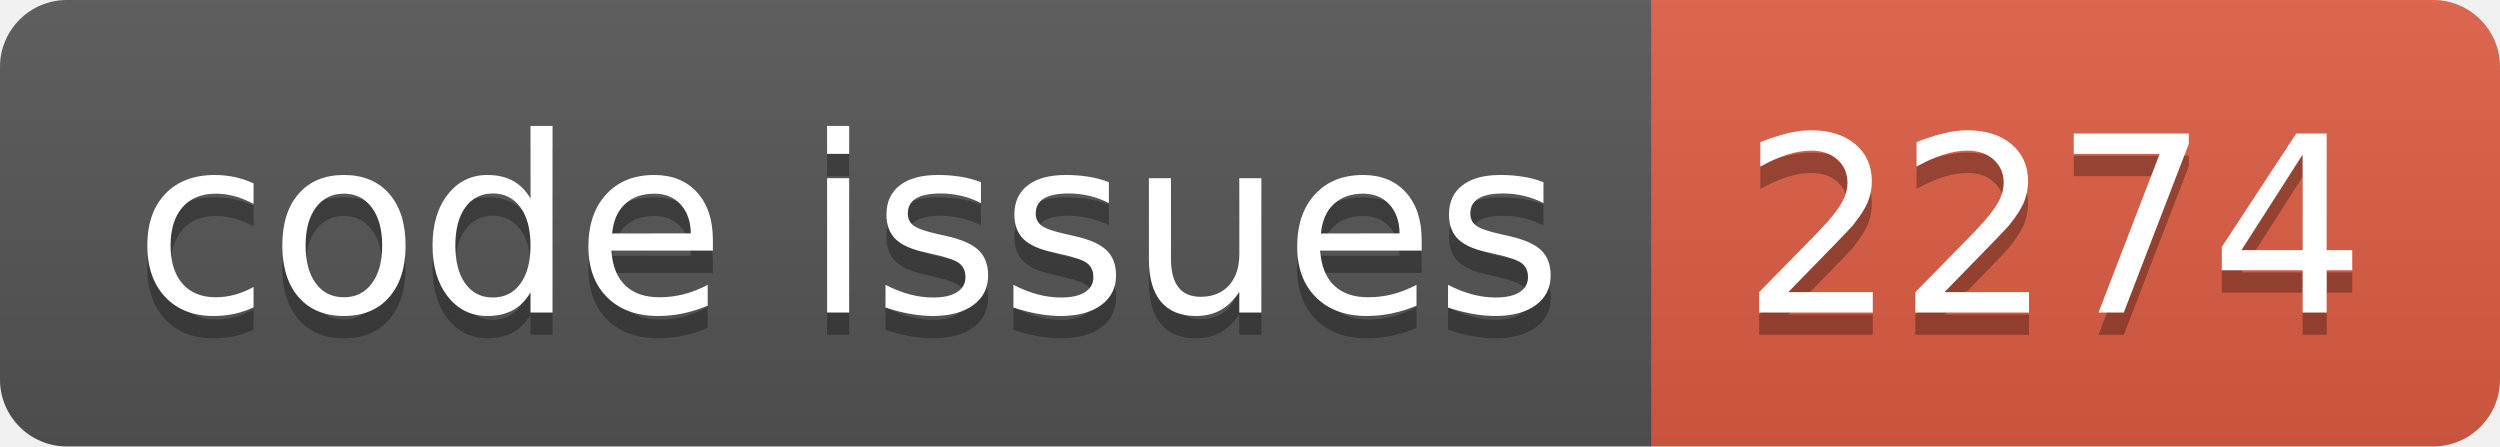
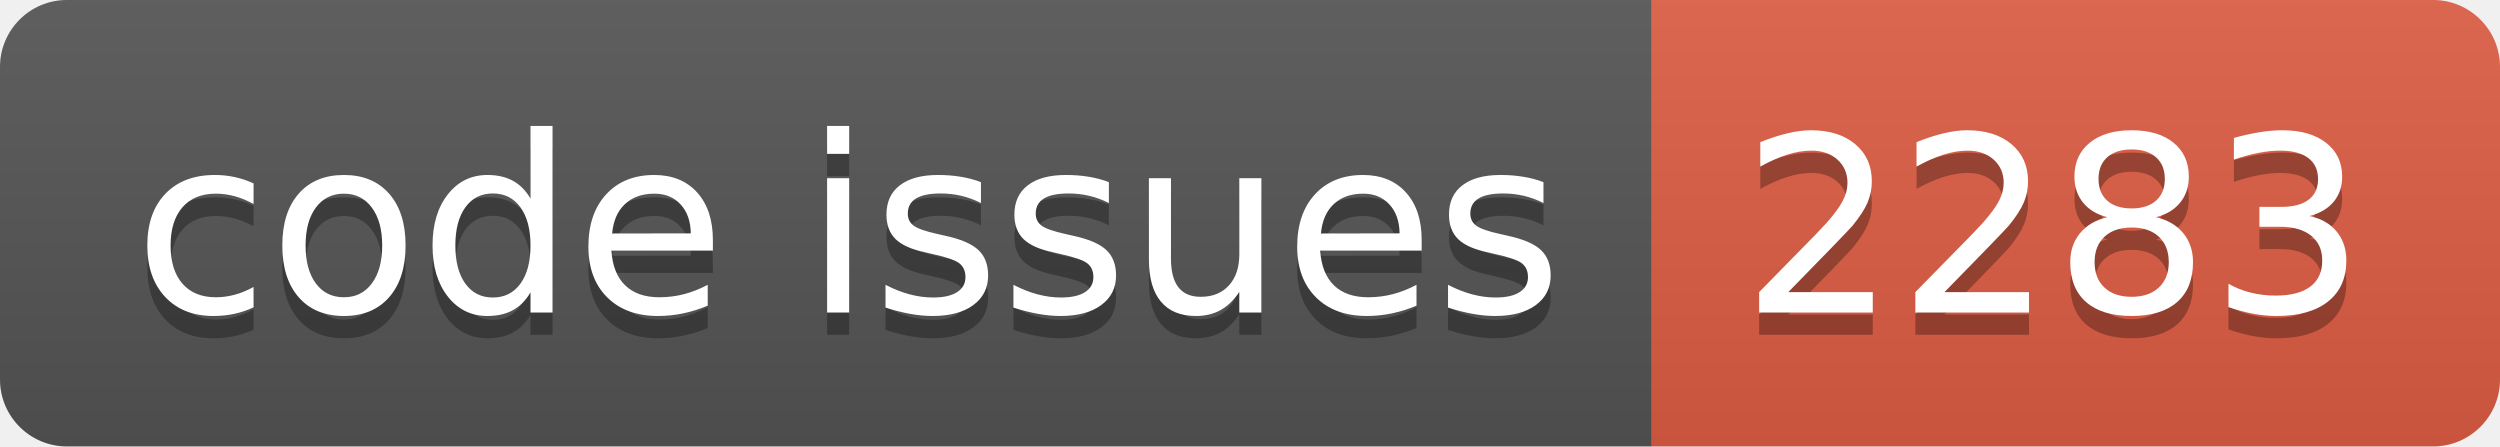
<svg xmlns="http://www.w3.org/2000/svg" width="112.0" height="20">
  <linearGradient id="smooth" x2="0" y2="100%">
    <stop offset="0" stop-color="#bbb" stop-opacity=".1" />
    <stop offset="1" stop-opacity=".1" />
  </linearGradient>
  <clipPath id="round">
    <rect width="112.0" height="20" rx="3" fill="#fff" />
  </clipPath>
  <g clip-path="url(#round)">
    <rect width="74.0" height="20" fill="#555" />
    <rect x="74.0" width="38.0" height="20" fill="#e05d44" />
    <rect width="112.0" height="20" fill="url(#smooth)" />
  </g>
  <g fill="#fff" text-anchor="middle" font-family="DejaVu Sans,Verdana,Geneva,sans-serif" font-size="110">
    <text x="380.0" y="150" fill="#010101" fill-opacity=".3" transform="scale(0.1)" textLength="640.0" lengthAdjust="spacing">code issues</text>
    <text x="380.0" y="140" transform="scale(0.1)" textLength="640.0" lengthAdjust="spacing">code issues</text>
-     <text x="920.0" y="150" fill="#010101" fill-opacity=".3" transform="scale(0.1)" textLength="280.0" lengthAdjust="spacing">2274</text>
-     <text x="920.0" y="140" transform="scale(0.1)" textLength="280.0" lengthAdjust="spacing">2274</text>
+     <text x="920.0" y="150" fill="#010101" fill-opacity=".3" transform="scale(0.1)" textLength="280.0" lengthAdjust="spacing">2283</text>
+     <text x="920.0" y="140" transform="scale(0.1)" textLength="280.0" lengthAdjust="spacing">2283</text>
  </g>
</svg>
